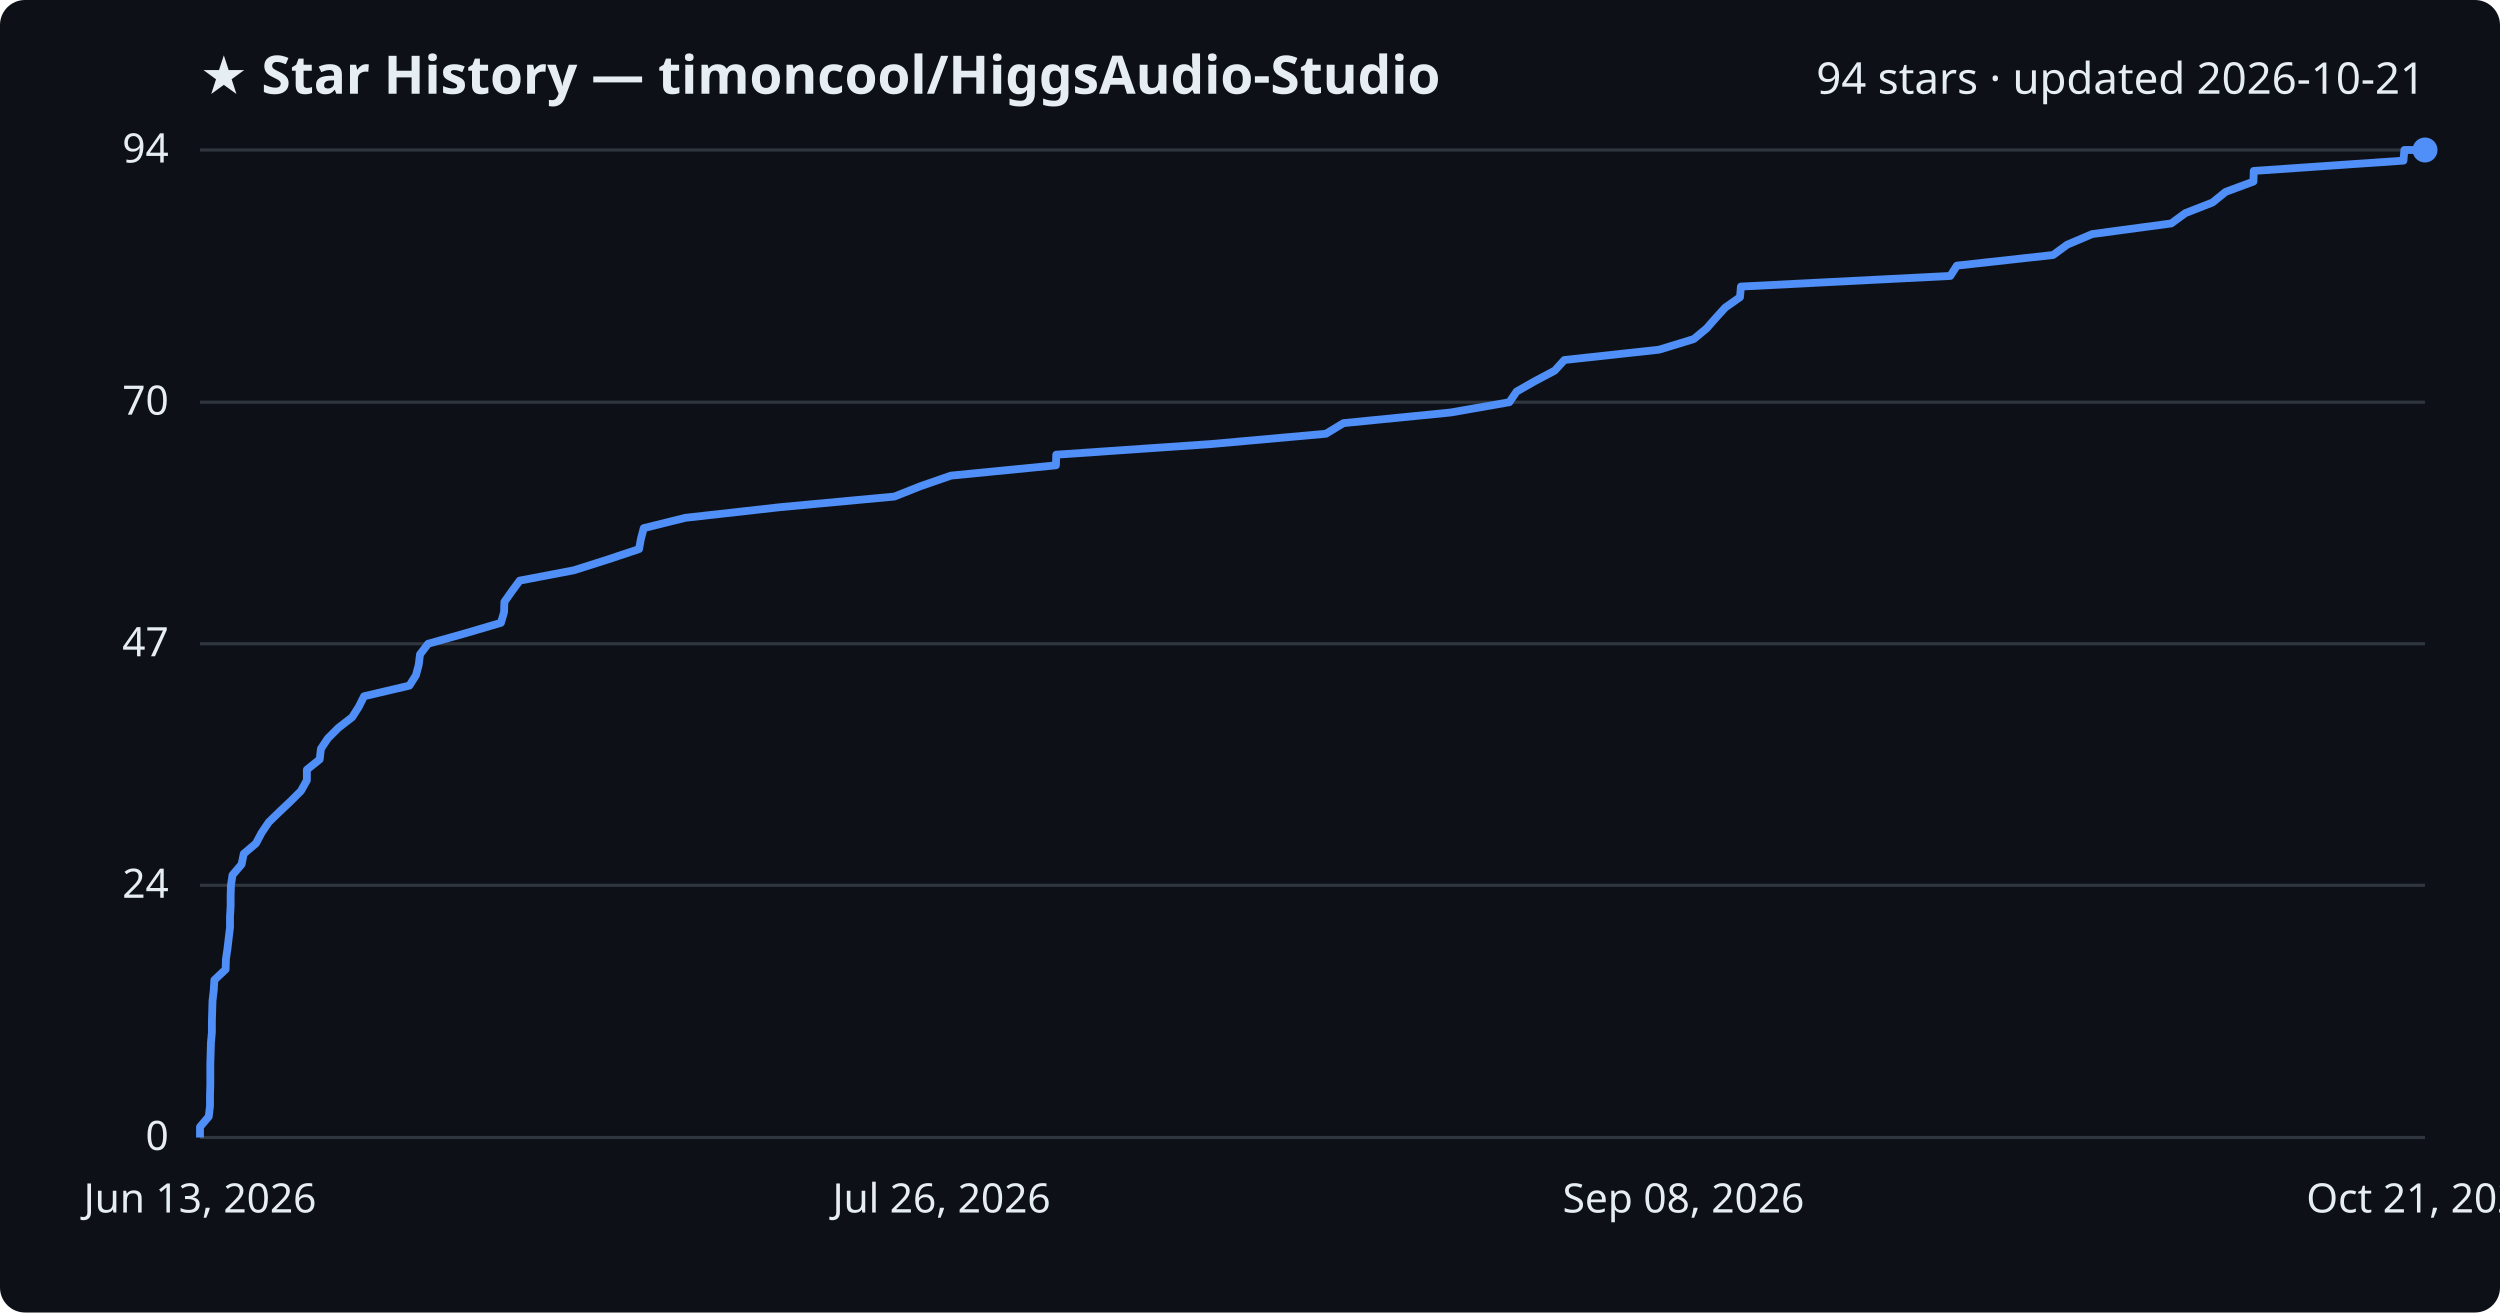
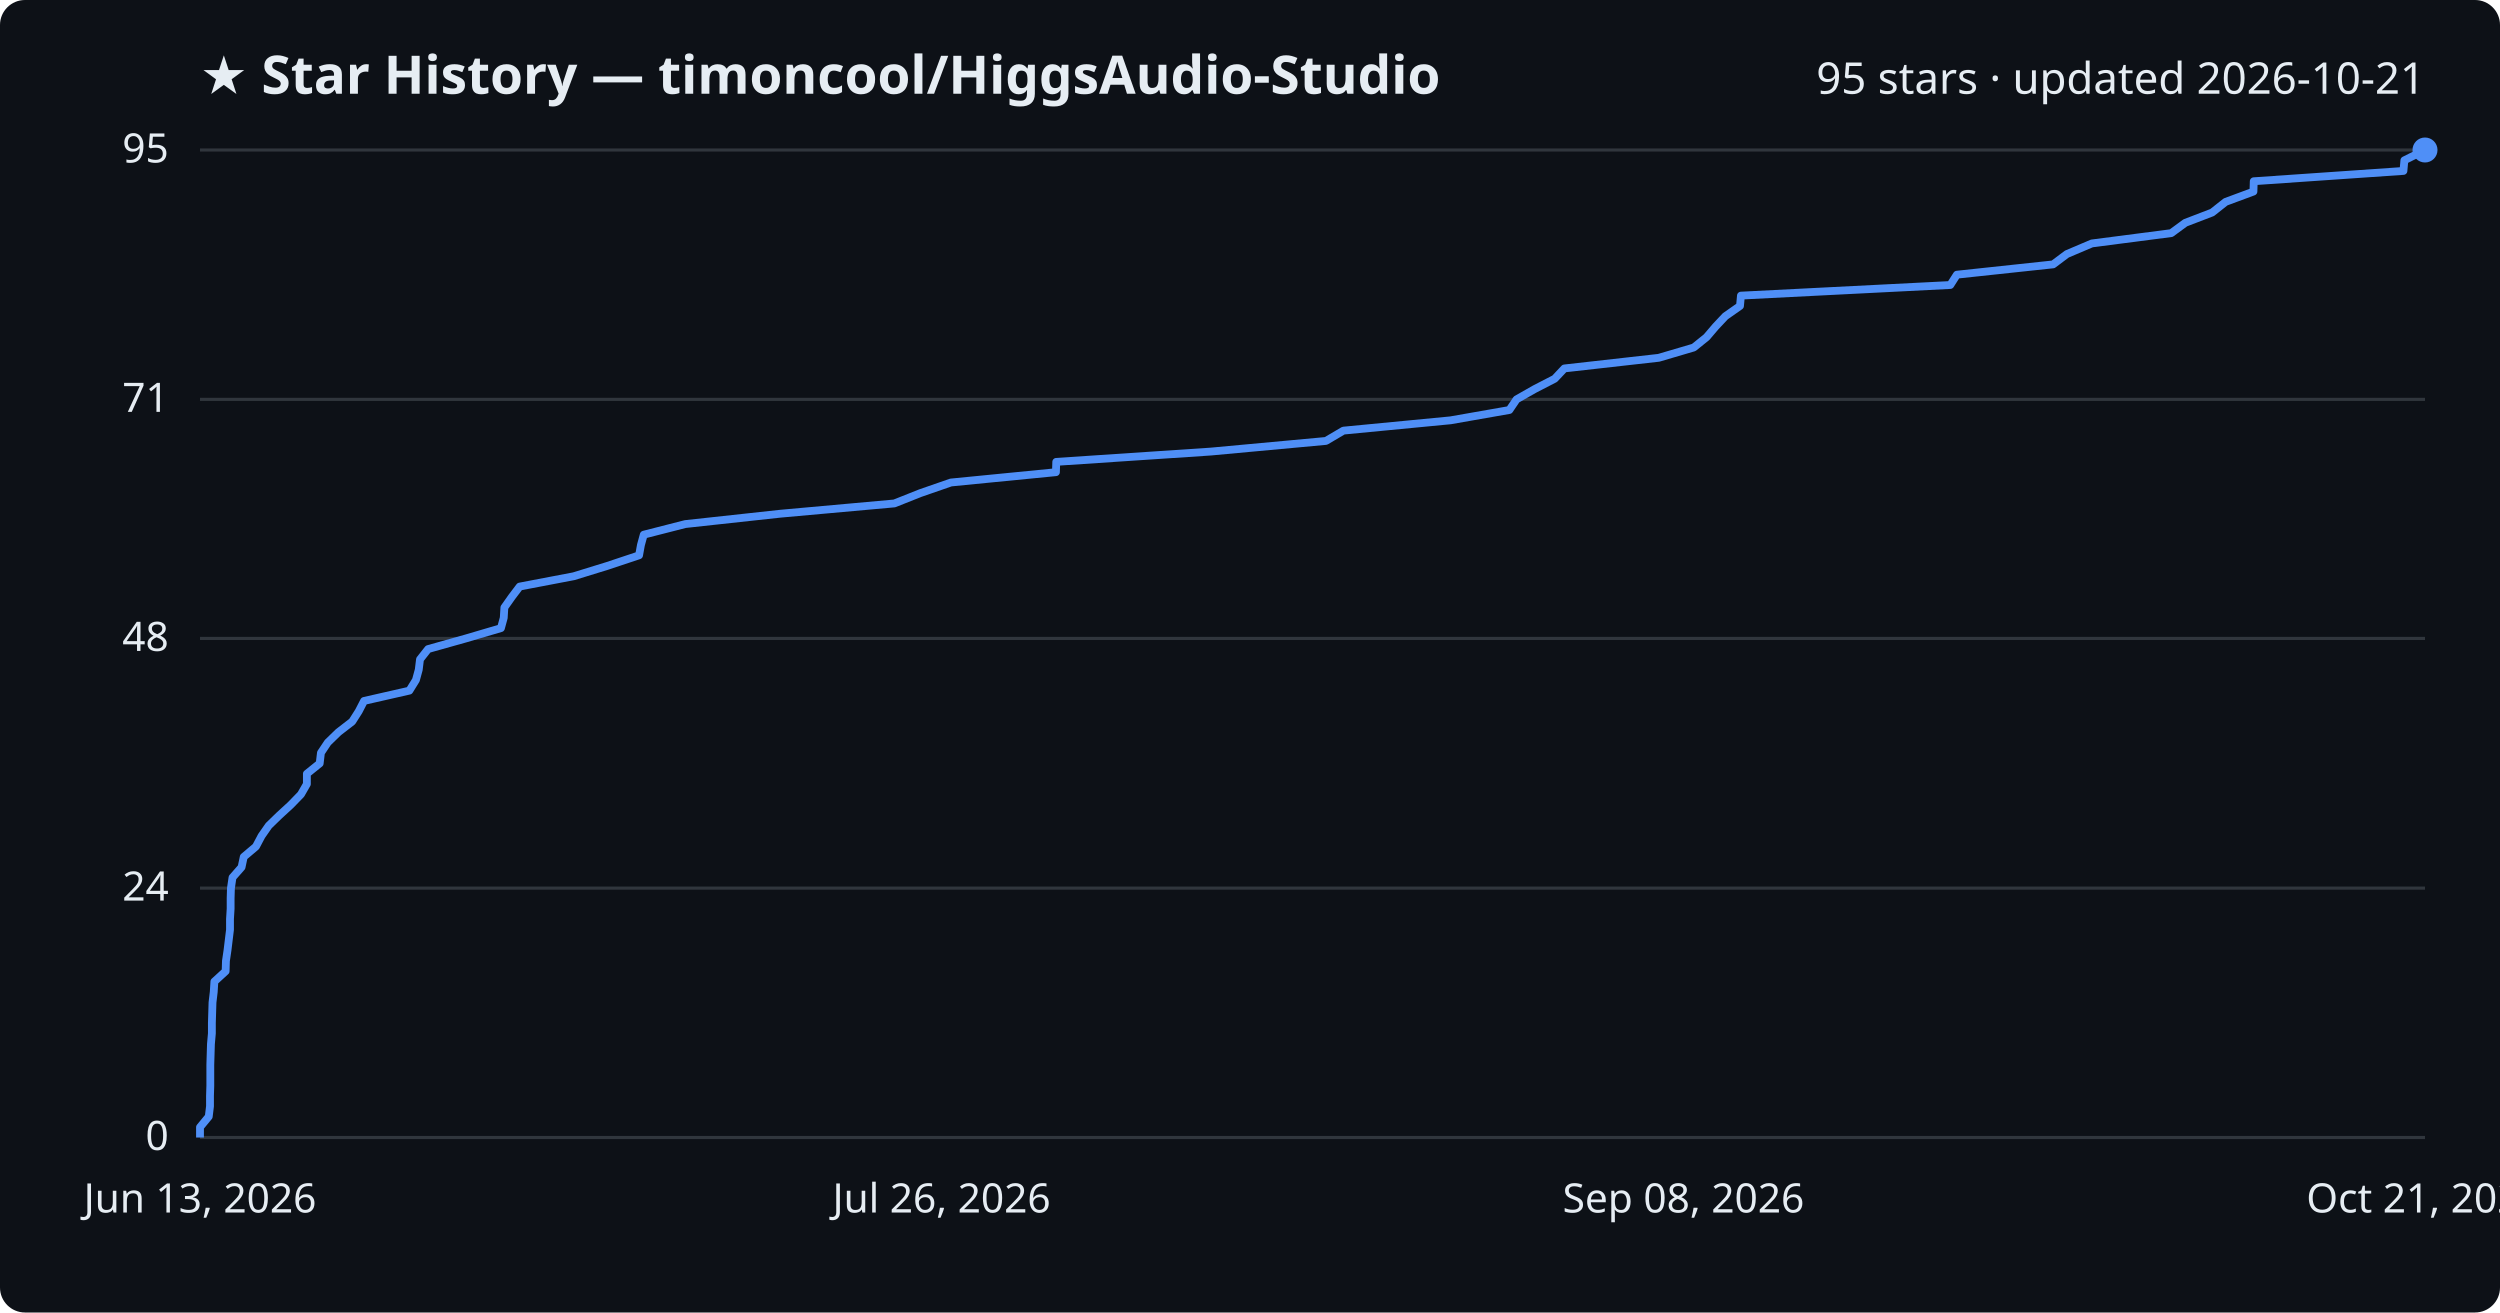
<svg xmlns="http://www.w3.org/2000/svg" viewBox="0 0 800 420" font-family="Segoe UI, sans-serif">
  <rect width="800" height="420" fill="#0d1117" rx="8" />
  <text x="64" y="30" fill="#e6edf3" font-size="17" font-weight="700">★ Star History — timoncool/HiggsAudio-Studio</text>
-   <text x="776" y="30" fill="#e6edf3" font-size="14" text-anchor="end">94 stars · updated 2026-10-21</text>
+   <text x="776" y="30" fill="#e6edf3" font-size="14" text-anchor="end">95 stars · updated 2026-10-21</text>
  <line x1="64" y1="364.0" x2="776" y2="364.0" stroke="#30363d" stroke-width="1" />
  <text x="54" y="368.0" fill="#e6edf3" font-size="13" text-anchor="end">0</text>
-   <line x1="64" y1="283.3" x2="776" y2="283.3" stroke="#30363d" stroke-width="1" />
-   <text x="54" y="287.3" fill="#e6edf3" font-size="13" text-anchor="end">24</text>
-   <line x1="64" y1="206.0" x2="776" y2="206.0" stroke="#30363d" stroke-width="1" />
-   <text x="54" y="210.0" fill="#e6edf3" font-size="13" text-anchor="end">47</text>
-   <line x1="64" y1="128.7" x2="776" y2="128.7" stroke="#30363d" stroke-width="1" />
-   <text x="54" y="132.7" fill="#e6edf3" font-size="13" text-anchor="end">70</text>
+   <line x1="64" y1="284.2" x2="776" y2="284.2" stroke="#30363d" stroke-width="1" />
+   <text x="54" y="288.2" fill="#e6edf3" font-size="13" text-anchor="end">24</text>
+   <line x1="64" y1="204.3" x2="776" y2="204.3" stroke="#30363d" stroke-width="1" />
+   <text x="54" y="208.3" fill="#e6edf3" font-size="13" text-anchor="end">48</text>
+   <line x1="64" y1="127.8" x2="776" y2="127.8" stroke="#30363d" stroke-width="1" />
+   <text x="54" y="131.8" fill="#e6edf3" font-size="13" text-anchor="end">71</text>
  <line x1="64" y1="48.0" x2="776" y2="48.0" stroke="#30363d" stroke-width="1" />
-   <text x="54" y="52.0" fill="#e6edf3" font-size="13" text-anchor="end">94</text>
-   <path d="M64.0,364.0 L64.0,360.6 L66.8,357.3 L67.2,353.9 L67.2,350.6 L67.3,347.2 L67.3,343.8 L67.3,340.5 L67.4,337.1 L67.5,333.7 L67.8,330.4 L67.8,327.0 L67.9,323.7 L68.0,320.3 L68.4,316.9 L68.6,313.6 L72.2,310.2 L72.3,306.9 L72.8,303.5 L73.2,300.1 L73.6,296.8 L73.6,293.4 L73.8,290.0 L73.8,286.7 L73.9,283.3 L74.4,280.0 L77.3,276.6 L78.0,273.2 L81.9,269.9 L83.7,266.5 L86.0,263.1 L89.4,259.8 L93.0,256.4 L96.3,253.1 L98.2,249.7 L98.2,246.3 L102.3,243.0 L102.7,239.6 L104.9,236.3 L108.3,232.9 L112.7,229.5 L114.8,226.2 L116.5,222.8 L131.0,219.4 L133.1,216.1 L134.0,212.7 L134.4,209.4 L137.0,206.0 L149.1,202.6 L160.3,199.3 L161.3,195.9 L161.4,192.6 L163.8,189.2 L166.3,185.8 L183.6,182.5 L194.3,179.1 L204.5,175.7 L205.1,172.4 L206.0,169.0 L219.3,165.7 L249.6,162.3 L286.2,158.9 L294.5,155.6 L304.3,152.2 L337.9,148.9 L338.0,145.5 L387.5,142.1 L424.3,138.8 L429.9,135.4 L464.2,132.0 L483.0,128.7 L485.3,125.3 L491.1,122.0 L497.5,118.6 L500.6,115.2 L530.9,111.9 L542.0,108.5 L546.1,105.1 L549.0,101.8 L552.1,98.4 L556.8,95.1 L557.1,91.7 L624.1,88.3 L626.2,85.0 L657.0,81.6 L661.5,78.3 L669.5,74.9 L694.8,71.5 L699.3,68.2 L708.0,64.8 L712.2,61.4 L721.1,58.1 L721.2,54.7 L769.1,51.4 L769.4,48.0 L776.0,48.0" fill="none" stroke="#4f8ff7" stroke-width="2.5" stroke-linejoin="round" />
+   <text x="54" y="52.0" fill="#e6edf3" font-size="13" text-anchor="end">95</text>
+   <path d="M64.0,364.0 L64.0,360.7 L66.8,357.3 L67.2,354.0 L67.2,350.7 L67.3,347.4 L67.3,344.0 L67.3,340.7 L67.4,337.4 L67.5,334.1 L67.8,330.7 L67.8,327.4 L67.9,324.1 L68.0,320.8 L68.4,317.4 L68.6,314.1 L72.2,310.8 L72.3,307.5 L72.8,304.1 L73.2,300.8 L73.6,297.5 L73.6,294.1 L73.8,290.8 L73.8,287.5 L73.9,284.2 L74.4,280.8 L77.3,277.5 L78.0,274.2 L81.9,270.9 L83.7,267.5 L86.0,264.2 L89.4,260.9 L93.0,257.6 L96.3,254.2 L98.2,250.9 L98.2,247.6 L102.3,244.3 L102.7,240.9 L104.9,237.6 L108.3,234.3 L112.7,230.9 L114.8,227.6 L116.5,224.3 L131.0,221.0 L133.1,217.6 L134.0,214.3 L134.4,211.0 L137.0,207.7 L149.1,204.3 L160.3,201.0 L161.2,197.7 L161.4,194.4 L163.8,191.0 L166.3,187.7 L183.6,184.4 L194.3,181.1 L204.5,177.7 L205.1,174.4 L206.0,171.1 L219.3,167.7 L249.6,164.4 L286.2,161.1 L294.5,157.8 L304.3,154.4 L337.9,151.1 L338.0,147.8 L387.5,144.5 L424.3,141.1 L429.9,137.8 L464.2,134.5 L483.0,131.2 L485.3,127.8 L491.1,124.5 L497.5,121.2 L500.6,117.9 L530.8,114.5 L542.0,111.2 L546.1,107.9 L549.0,104.5 L552.1,101.2 L556.8,97.9 L557.1,94.6 L624.1,91.2 L626.2,87.9 L657.0,84.6 L661.4,81.3 L669.4,77.9 L694.8,74.6 L699.3,71.3 L707.9,68.0 L712.2,64.6 L721.1,61.3 L721.2,58.0 L769.1,54.7 L769.4,51.3 L776.0,48.0 L776.0,48.0" fill="none" stroke="#4f8ff7" stroke-width="2.5" stroke-linejoin="round" />
  <circle cx="776.0" cy="48.0" r="4" fill="#4f8ff7" />
  <text x="64.0" y="388" fill="#e6edf3" font-size="13" text-anchor="middle">Jun 13, 2026</text>
  <text x="301.3" y="388" fill="#e6edf3" font-size="13" text-anchor="middle">Jul 26, 2026</text>
  <text x="538.7" y="388" fill="#e6edf3" font-size="13" text-anchor="middle">Sep 08, 2026</text>
  <text x="776.0" y="388" fill="#e6edf3" font-size="13" text-anchor="middle">Oct 21, 2026</text>
</svg>
